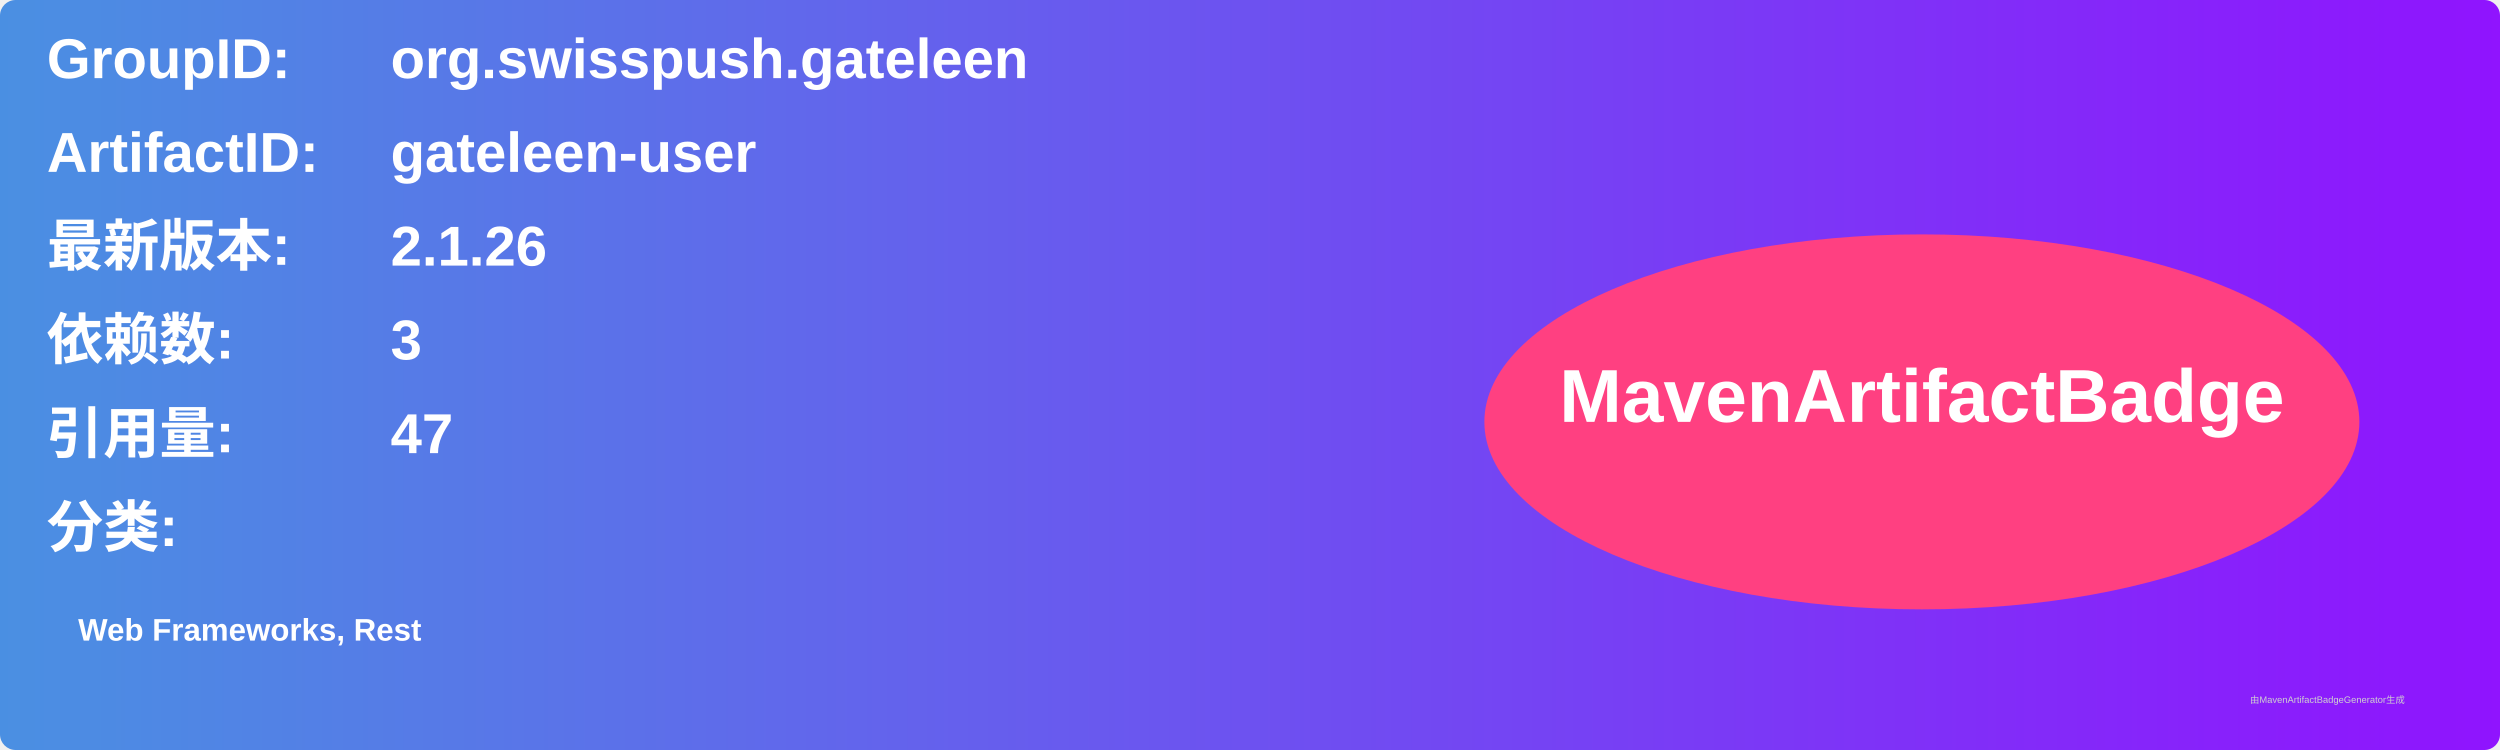
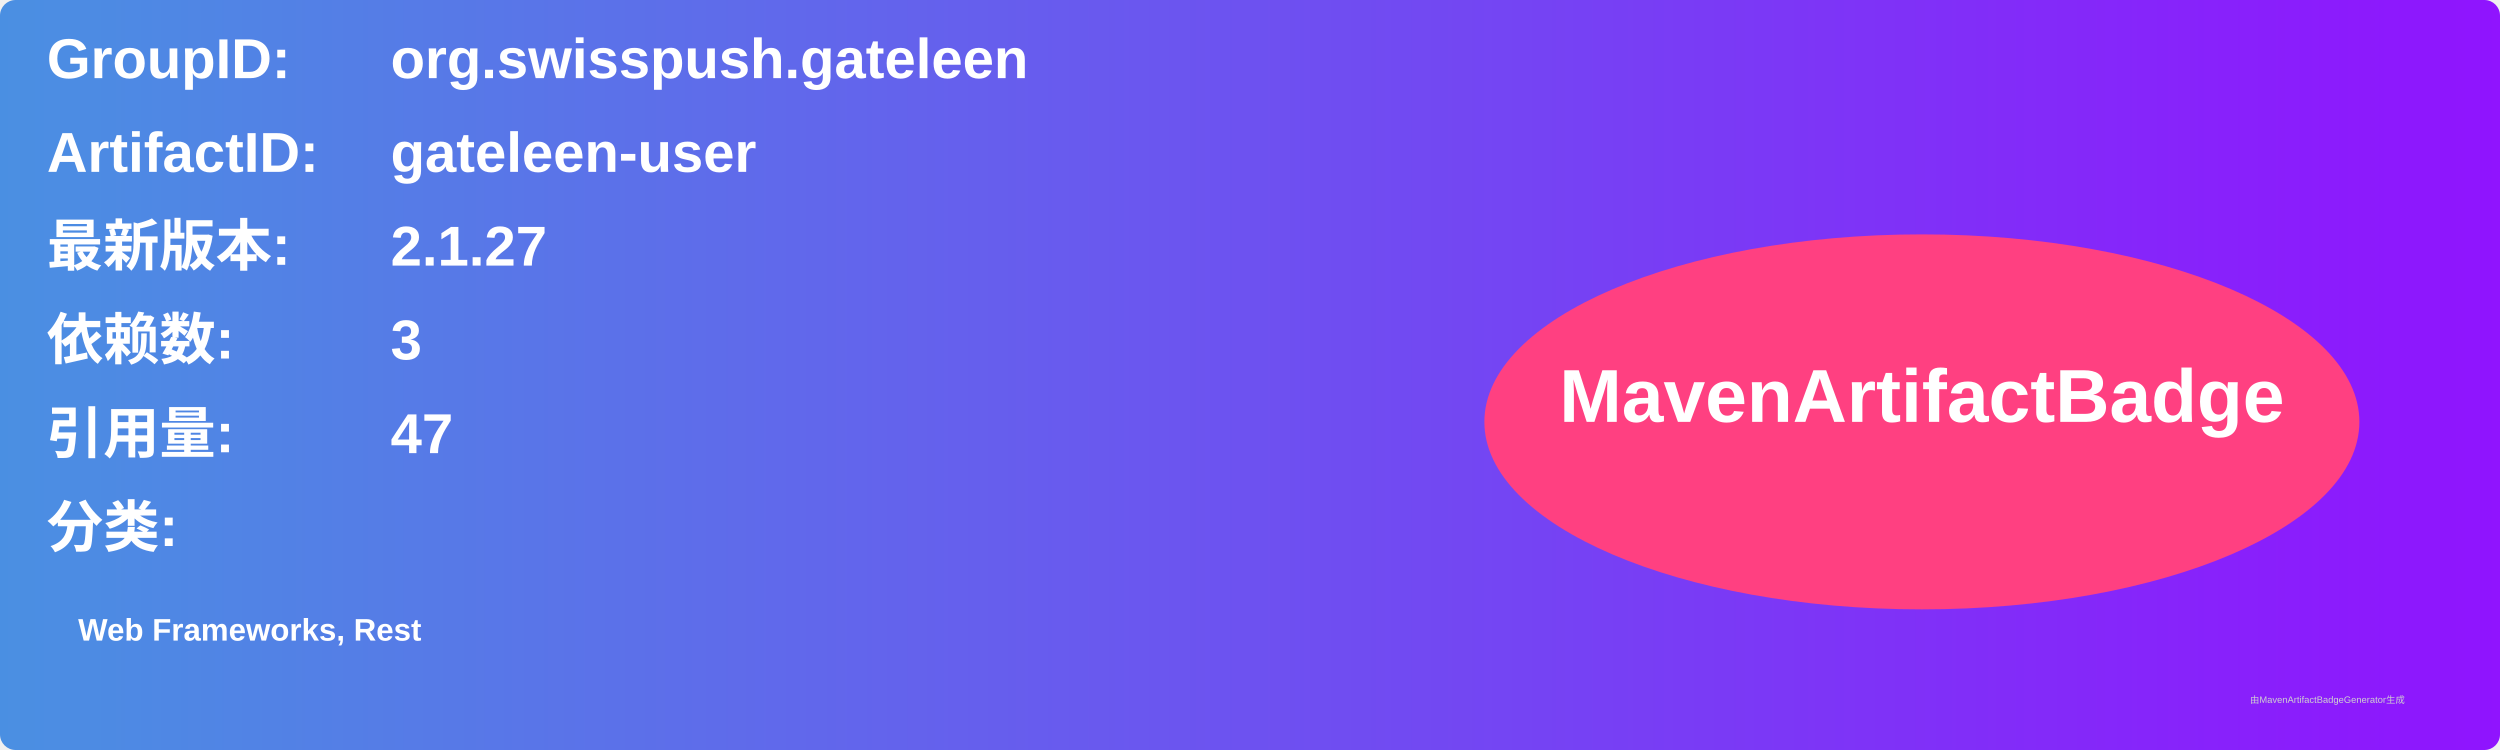
<svg xmlns="http://www.w3.org/2000/svg" width="800" height="240" viewBox="0 0 800 240">
  <linearGradient id="grad" x1="0%" y1="0%" x2="100%" y2="0%">
    <stop offset="0%" stop-color="#4a90e2" />
    <stop offset="100%" stop-color="#9013fe" />
  </linearGradient>
  <rect width="100%" height="100%" rx="5" ry="5" fill="url(#grad)" />
  <g transform="translate(15, 15)">
    <text x="0" y="10" font-family="Arial" font-size="18" fill="white" font-weight="bold" width="260">GroupID:</text>
    <text x="110" y="10" font-family="Arial" font-size="18" fill="white" font-weight="bold" width="460">org.swisspush.gateleen</text>
    <text x="0" y="40" font-family="Arial" font-size="18" fill="white" font-weight="bold" width="260">ArtifactID:</text>
    <text x="110" y="40" font-family="Arial" font-size="18" fill="white" font-weight="bold" width="460">gateleen-user</text>
    <text x="0" y="70" font-family="Arial" font-size="18" fill="white" font-weight="bold">最新版本:</text>
    <text x="110" y="70" font-family="Arial" font-size="18" fill="white" font-weight="bold">
-       <tspan font-weight="bold">2.1.26</tspan>
+       <tspan font-weight="bold">2.1.27</tspan>
    </text>
    <text x="0" y="100" font-family="Arial" font-size="18" fill="white" font-weight="bold">依赖数: </text>
    <text x="110" y="100" font-family="Arial" font-size="18" fill="white">
      <tspan font-weight="bold">3</tspan>
    </text>
    <text x="0" y="130" font-family="Arial" font-size="18" fill="white" font-weight="bold">引用量: </text>
    <text x="110" y="130" font-family="Arial" font-size="18" fill="white">
      <tspan font-weight="bold">47</tspan>
    </text>
    <text x="0" y="160" font-family="Arial" font-size="18" fill="white" font-weight="bold">分类:</text>
    <text x="10" y="190" font-family="Arial" font-size="10" fill="white">
      <tspan font-weight="bold">Web Frameworks, Rest</tspan>
    </text>
    <ellipse cx="600" cy="120" rx="140" ry="60" fill="#ff4081" />
    <text x="600" y="120" text-anchor="middle" font-family="Arial" font-size="24" fill="white" font-weight="bold">MavenArtifactBadge</text>
  </g>
  <text x="720" y="225" font-family="Arial" font-size="3" fill="#d0d0d0">由MavenArtifactBadgeGenerator生成</text>
</svg>
